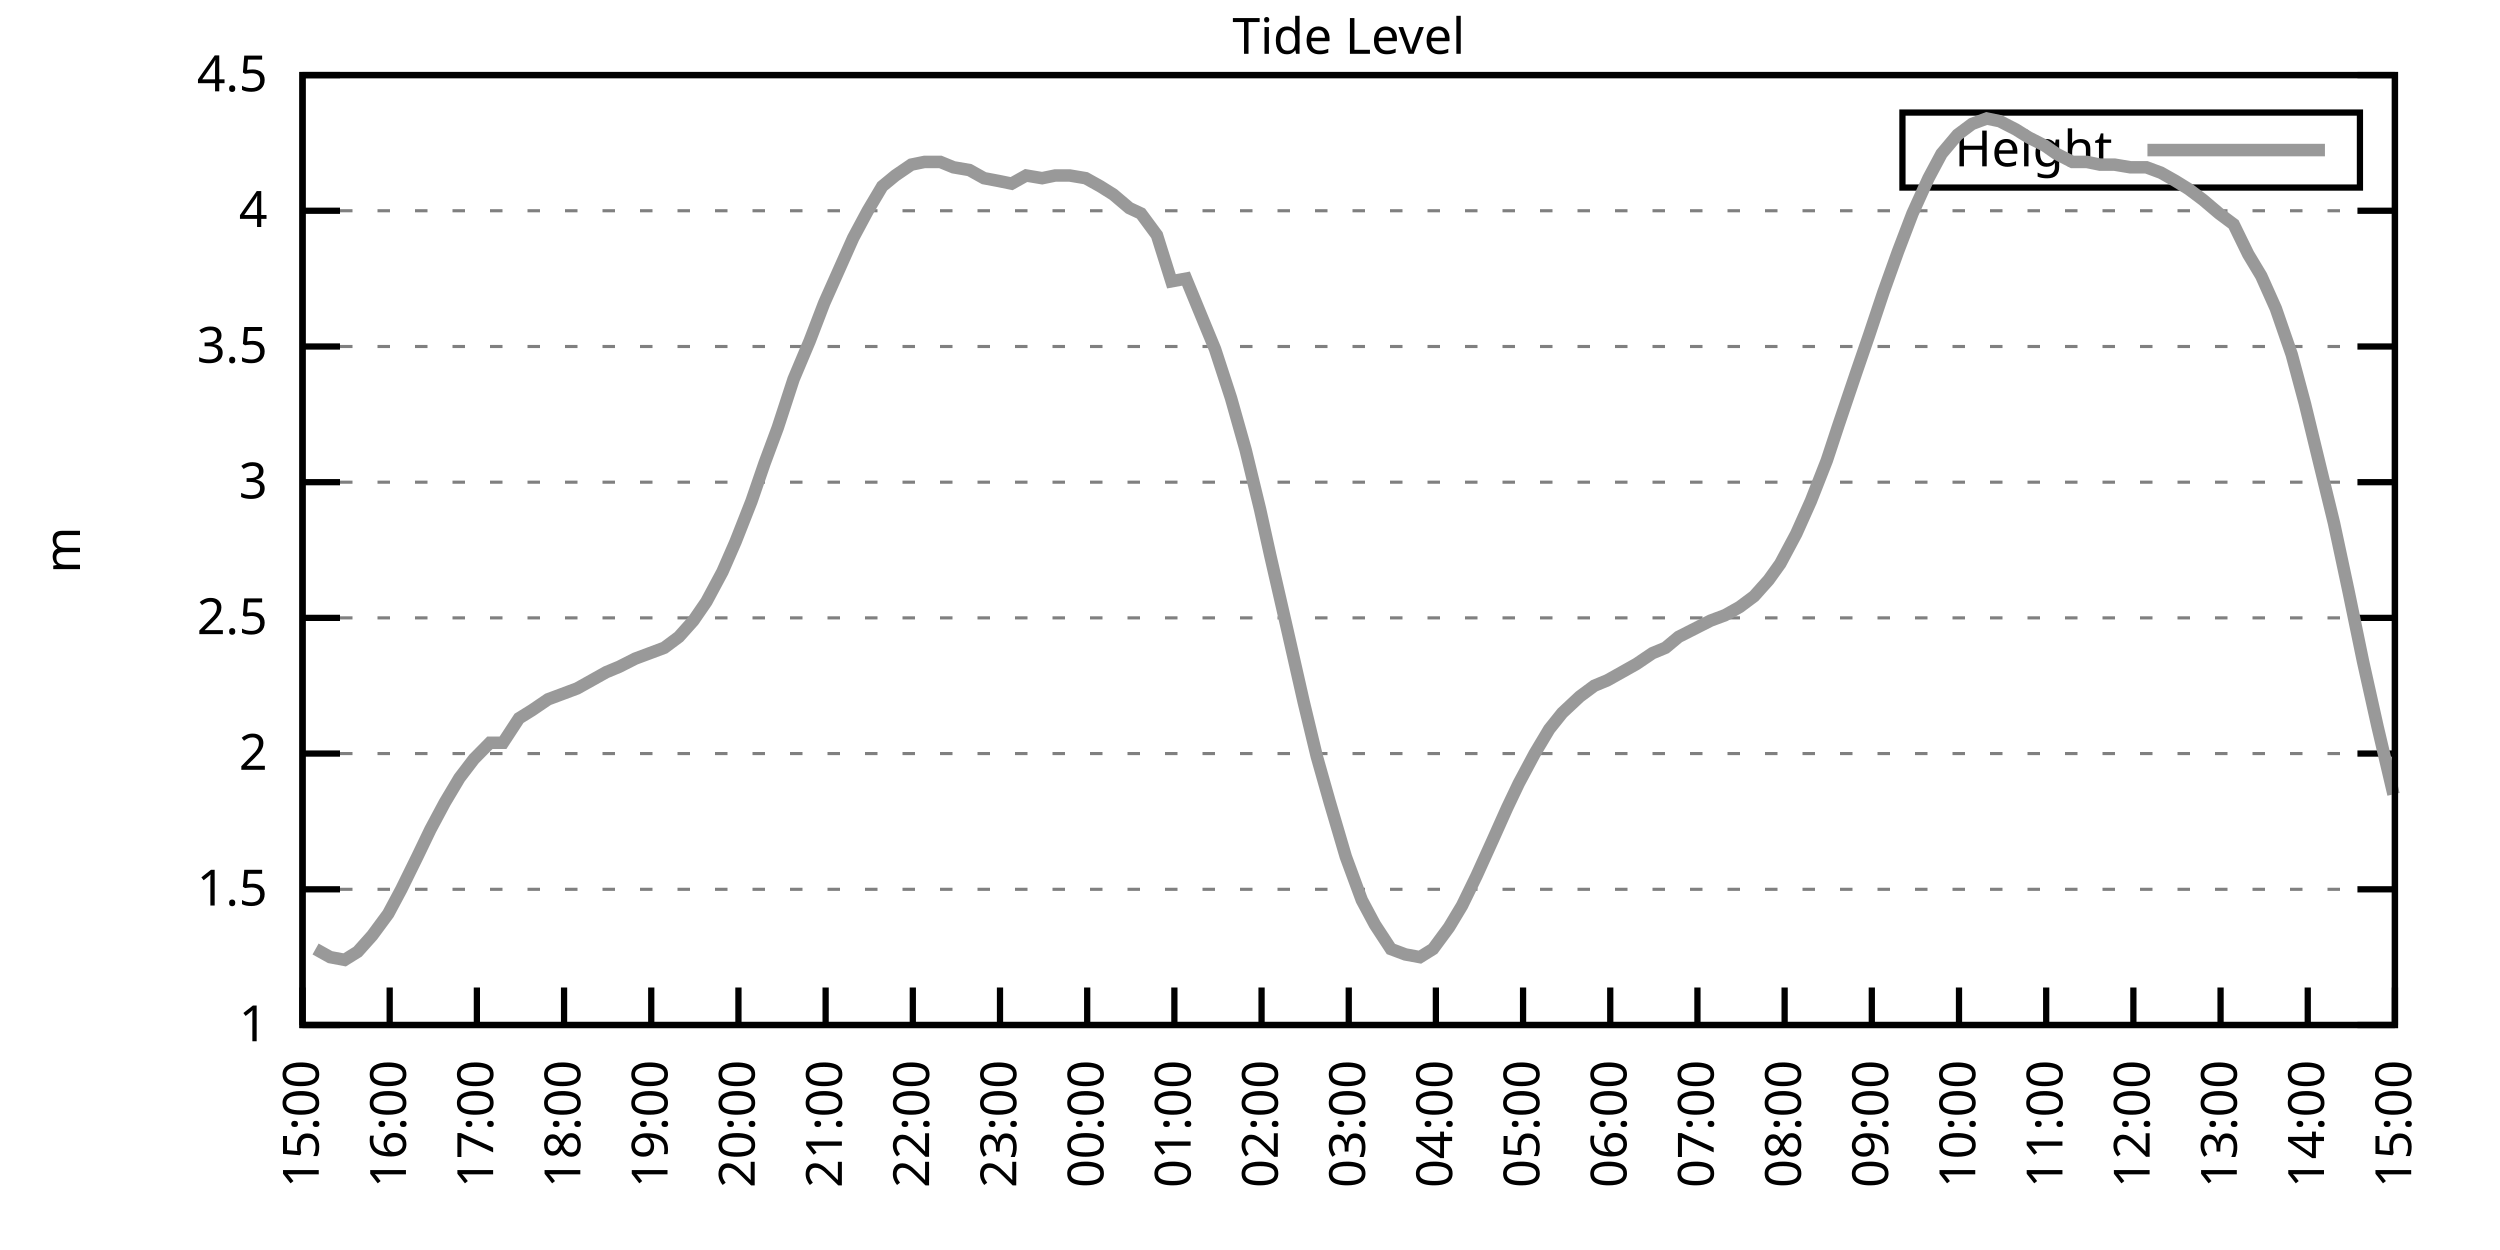
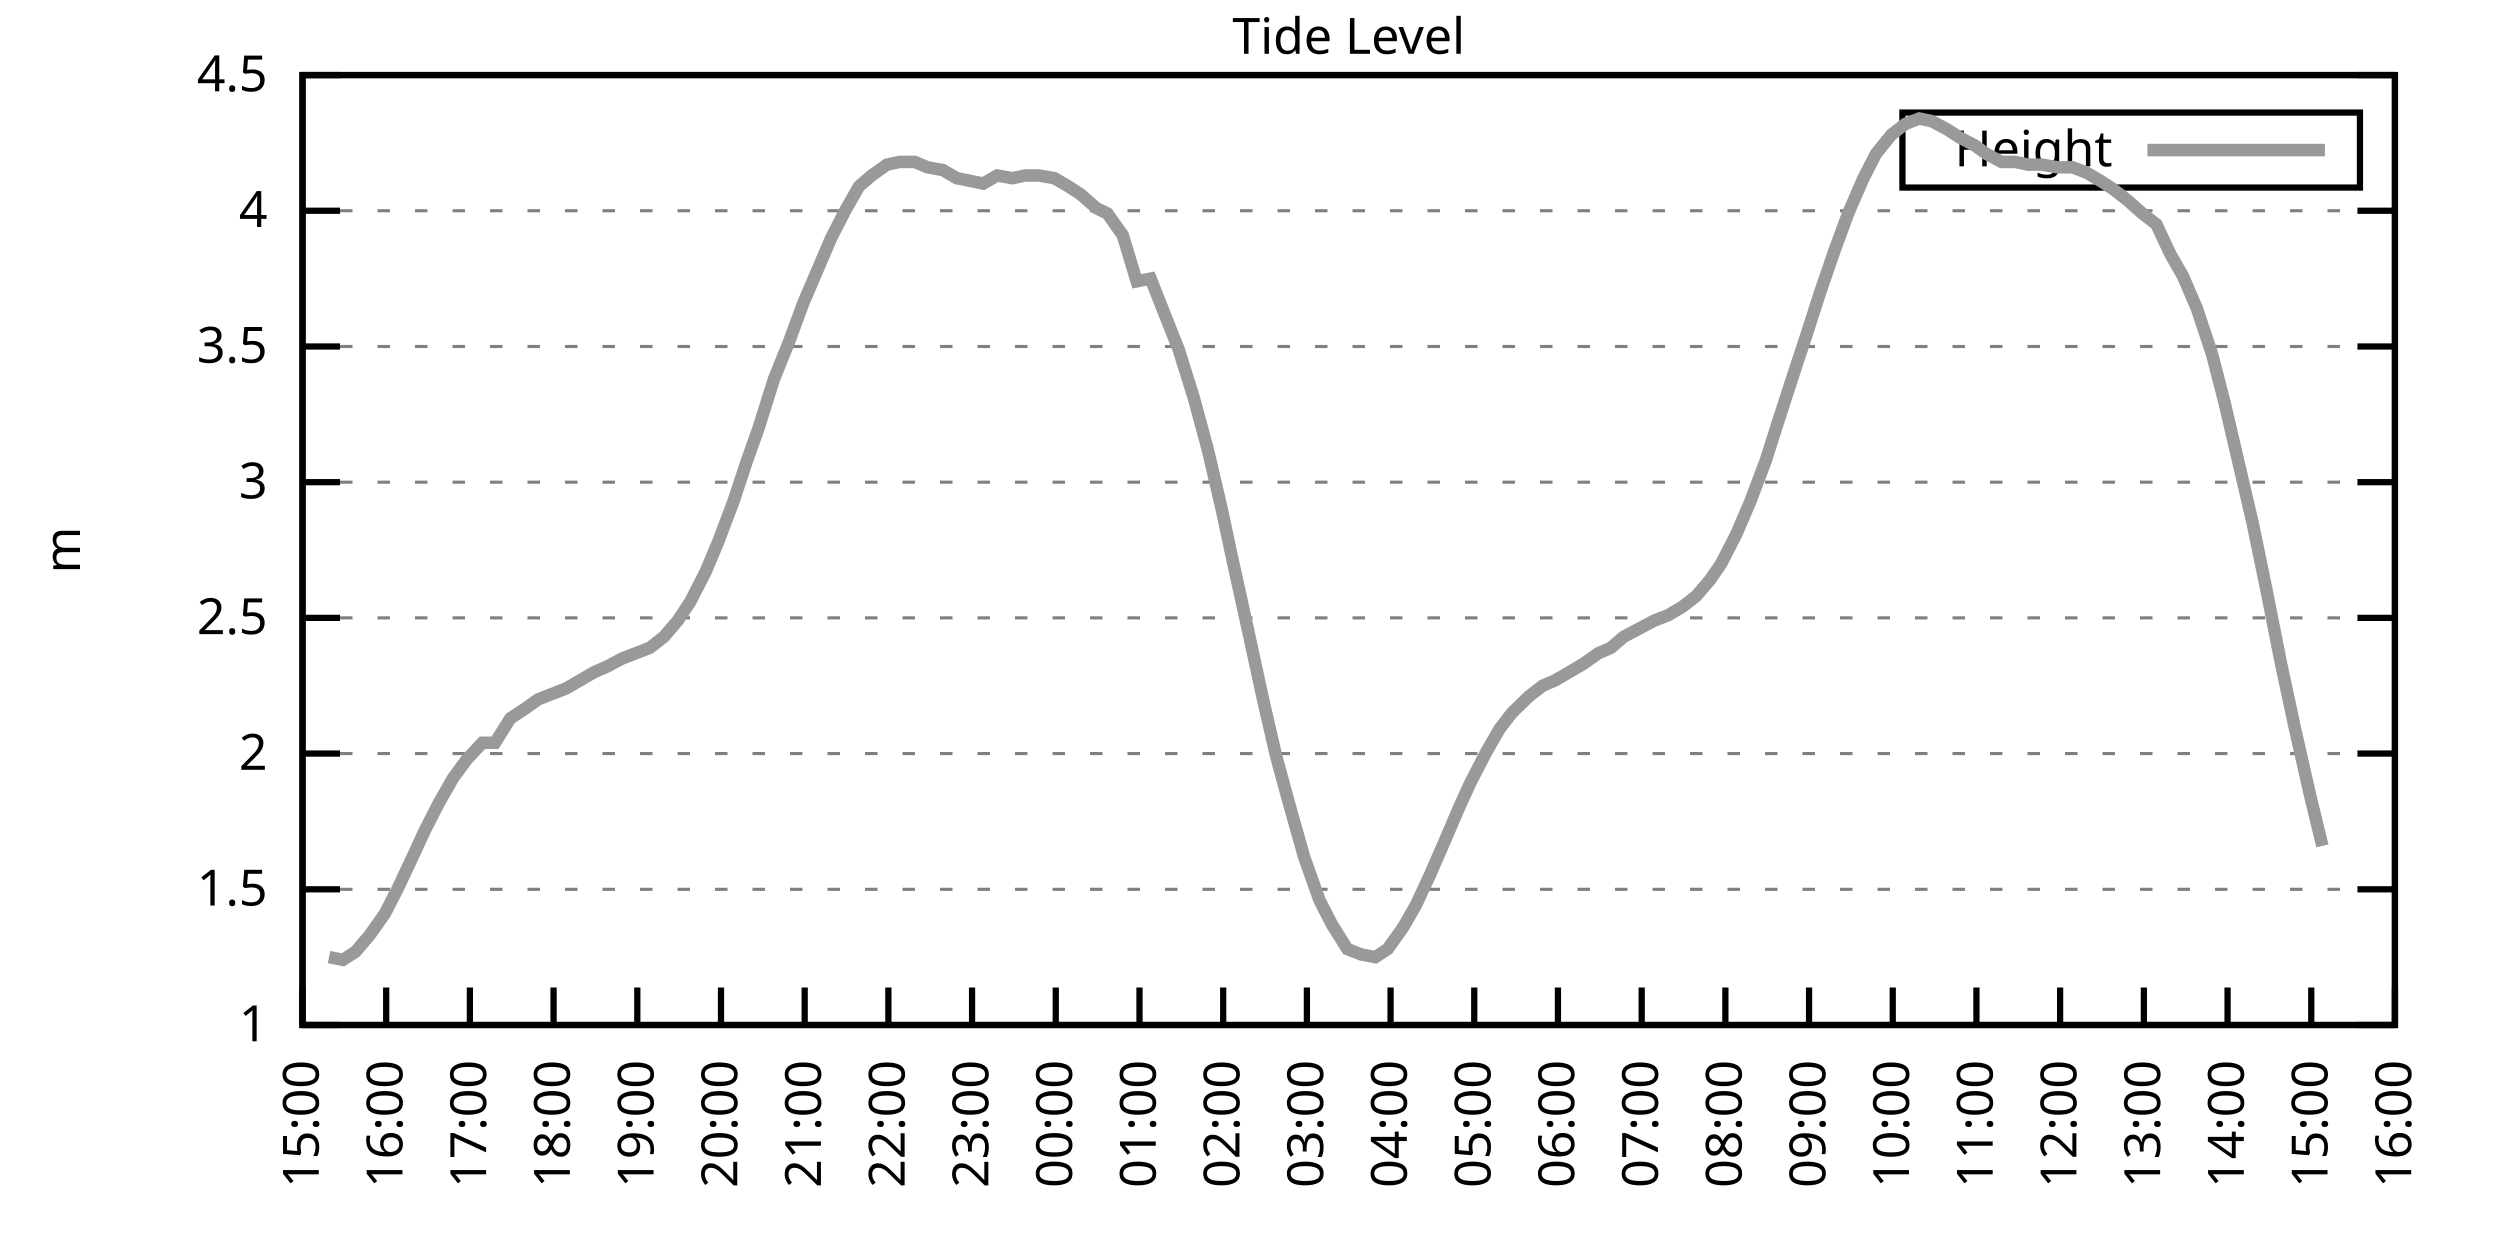
<svg xmlns="http://www.w3.org/2000/svg" xmlns:xlink="http://www.w3.org/1999/xlink" width="400" height="200" viewBox="0 0 400 200">
  <g id="gnuplot_canvas">
    <rect x="0" y="0" width="400" height="200" fill="none" />
    <defs>
      <circle id="gpDot" r="0.5" stroke-width="0.5" stroke="currentColor" />
      <path id="gpPt0" stroke-width="0.333" stroke="currentColor" d="M-1,0 h2 M0,-1 v2" />
      <path id="gpPt1" stroke-width="0.333" stroke="currentColor" d="M-1,-1 L1,1 M1,-1 L-1,1" />
      <path id="gpPt2" stroke-width="0.333" stroke="currentColor" d="M-1,0 L1,0 M0,-1 L0,1 M-1,-1 L1,1 M-1,1 L1,-1" />
      <rect id="gpPt3" stroke-width="0.333" stroke="currentColor" x="-1" y="-1" width="2" height="2" />
      <rect id="gpPt4" stroke-width="0.333" stroke="currentColor" fill="currentColor" x="-1" y="-1" width="2" height="2" />
      <circle id="gpPt5" stroke-width="0.333" stroke="currentColor" cx="0" cy="0" r="1" />
      <use xlink:href="#gpPt5" id="gpPt6" fill="currentColor" stroke="none" />
      <path id="gpPt7" stroke-width="0.333" stroke="currentColor" d="M0,-1.33 L-1.33,0.67 L1.33,0.67 z" />
      <use xlink:href="#gpPt7" id="gpPt8" fill="currentColor" stroke="none" />
      <use xlink:href="#gpPt7" id="gpPt9" stroke="currentColor" transform="rotate(180)" />
      <use xlink:href="#gpPt9" id="gpPt10" fill="currentColor" stroke="none" />
      <use xlink:href="#gpPt3" id="gpPt11" stroke="currentColor" transform="rotate(45)" />
      <use xlink:href="#gpPt11" id="gpPt12" fill="currentColor" stroke="none" />
      <path id="gpPt13" stroke-width="0.333" stroke="currentColor" d="M0,1.330 L1.265,0.411 L0.782,-1.067 L-0.782,-1.076 L-1.265,0.411 z" />
      <use xlink:href="#gpPt13" id="gpPt14" fill="currentColor" stroke="none" />
      <filter id="textbox" filterUnits="objectBoundingBox" x="0" y="0" height="1" width="1">
        <feFlood flood-color="white" flood-opacity="1" result="bgnd" />
        <feComposite in="SourceGraphic" in2="bgnd" operator="atop" />
      </filter>
      <filter id="greybox" filterUnits="objectBoundingBox" x="0" y="0" height="1" width="1">
        <feFlood flood-color="lightgrey" flood-opacity="1" result="grey" />
        <feComposite in="SourceGraphic" in2="grey" operator="atop" />
      </filter>
    </defs>
    <g fill="none" color="white" stroke="currentColor" stroke-width="1.00" stroke-linecap="butt" stroke-linejoin="miter">
</g>
    <g fill="none" color="black" stroke="currentColor" stroke-width="1.00" stroke-linecap="butt" stroke-linejoin="miter">
      <g stroke="none" shape-rendering="crispEdges">
        <polygon fill="rgb(255, 255, 255)" points="48.40,164.00 383.18,164.00 383.18,12.02 48.40,12.02 " />
      </g>
    </g>
    <g fill="none" color="black" stroke="currentColor" stroke-width="1.00" stroke-linecap="butt" stroke-linejoin="miter">
</g>
    <g fill="none" color="black" stroke="black" stroke-width="0.50" stroke-linecap="butt" stroke-linejoin="miter">
</g>
    <g fill="none" color="gray" stroke="currentColor" stroke-width="0.50" stroke-linecap="butt" stroke-linejoin="miter">
      <path stroke="gray" stroke-dasharray="2,4" class="gridline" d="M48.40,164.00 L383.19,164.00  " />
    </g>
    <g fill="none" color="gray" stroke="gray" stroke-width="1.00" stroke-linecap="butt" stroke-linejoin="miter">
</g>
    <g fill="none" color="black" stroke="currentColor" stroke-width="1.00" stroke-linecap="butt" stroke-linejoin="miter">
      <path stroke="black" d="M48.40,164.00 L54.40,164.00 M383.19,164.00 L377.19,164.00  " />
      <g transform="translate(42.80,166.60)" stroke="none" fill="black" font-family="Sans" font-size="8.00" text-anchor="end">
        <text>
          <tspan font-family="Sans"> 1</tspan>
        </text>
      </g>
    </g>
    <g fill="none" color="black" stroke="currentColor" stroke-width="1.00" stroke-linecap="butt" stroke-linejoin="miter">
</g>
    <g fill="none" color="black" stroke="black" stroke-width="0.50" stroke-linecap="butt" stroke-linejoin="miter">
</g>
    <g fill="none" color="gray" stroke="currentColor" stroke-width="0.50" stroke-linecap="butt" stroke-linejoin="miter">
      <path stroke="gray" stroke-dasharray="2,4" class="gridline" d="M48.40,142.29 L383.19,142.29  " />
    </g>
    <g fill="none" color="gray" stroke="gray" stroke-width="1.00" stroke-linecap="butt" stroke-linejoin="miter">
</g>
    <g fill="none" color="black" stroke="currentColor" stroke-width="1.00" stroke-linecap="butt" stroke-linejoin="miter">
      <path stroke="black" d="M48.40,142.29 L54.40,142.29 M383.19,142.29 L377.19,142.29  " />
      <g transform="translate(42.80,144.89)" stroke="none" fill="black" font-family="Sans" font-size="8.00" text-anchor="end">
        <text>
          <tspan font-family="Sans"> 1.5</tspan>
        </text>
      </g>
    </g>
    <g fill="none" color="black" stroke="currentColor" stroke-width="1.00" stroke-linecap="butt" stroke-linejoin="miter">
</g>
    <g fill="none" color="black" stroke="black" stroke-width="0.50" stroke-linecap="butt" stroke-linejoin="miter">
</g>
    <g fill="none" color="gray" stroke="currentColor" stroke-width="0.50" stroke-linecap="butt" stroke-linejoin="miter">
      <path stroke="gray" stroke-dasharray="2,4" class="gridline" d="M48.40,120.57 L383.19,120.57  " />
    </g>
    <g fill="none" color="gray" stroke="gray" stroke-width="1.00" stroke-linecap="butt" stroke-linejoin="miter">
</g>
    <g fill="none" color="black" stroke="currentColor" stroke-width="1.00" stroke-linecap="butt" stroke-linejoin="miter">
      <path stroke="black" d="M48.40,120.57 L54.40,120.57 M383.19,120.57 L377.19,120.57  " />
      <g transform="translate(42.80,123.17)" stroke="none" fill="black" font-family="Sans" font-size="8.00" text-anchor="end">
        <text>
          <tspan font-family="Sans"> 2</tspan>
        </text>
      </g>
    </g>
    <g fill="none" color="black" stroke="currentColor" stroke-width="1.00" stroke-linecap="butt" stroke-linejoin="miter">
</g>
    <g fill="none" color="black" stroke="black" stroke-width="0.50" stroke-linecap="butt" stroke-linejoin="miter">
</g>
    <g fill="none" color="gray" stroke="currentColor" stroke-width="0.50" stroke-linecap="butt" stroke-linejoin="miter">
      <path stroke="gray" stroke-dasharray="2,4" class="gridline" d="M48.40,98.86 L383.19,98.86  " />
    </g>
    <g fill="none" color="gray" stroke="gray" stroke-width="1.00" stroke-linecap="butt" stroke-linejoin="miter">
</g>
    <g fill="none" color="black" stroke="currentColor" stroke-width="1.00" stroke-linecap="butt" stroke-linejoin="miter">
      <path stroke="black" d="M48.40,98.86 L54.40,98.86 M383.19,98.86 L377.19,98.86  " />
      <g transform="translate(42.80,101.46)" stroke="none" fill="black" font-family="Sans" font-size="8.00" text-anchor="end">
        <text>
          <tspan font-family="Sans"> 2.5</tspan>
        </text>
      </g>
    </g>
    <g fill="none" color="black" stroke="currentColor" stroke-width="1.00" stroke-linecap="butt" stroke-linejoin="miter">
</g>
    <g fill="none" color="black" stroke="black" stroke-width="0.50" stroke-linecap="butt" stroke-linejoin="miter">
</g>
    <g fill="none" color="gray" stroke="currentColor" stroke-width="0.50" stroke-linecap="butt" stroke-linejoin="miter">
      <path stroke="gray" stroke-dasharray="2,4" class="gridline" d="M48.40,77.15 L383.19,77.15  " />
    </g>
    <g fill="none" color="gray" stroke="gray" stroke-width="1.00" stroke-linecap="butt" stroke-linejoin="miter">
</g>
    <g fill="none" color="black" stroke="currentColor" stroke-width="1.00" stroke-linecap="butt" stroke-linejoin="miter">
      <path stroke="black" d="M48.40,77.15 L54.40,77.15 M383.19,77.15 L377.19,77.15  " />
      <g transform="translate(42.80,79.75)" stroke="none" fill="black" font-family="Sans" font-size="8.00" text-anchor="end">
        <text>
          <tspan font-family="Sans"> 3</tspan>
        </text>
      </g>
    </g>
    <g fill="none" color="black" stroke="currentColor" stroke-width="1.00" stroke-linecap="butt" stroke-linejoin="miter">
</g>
    <g fill="none" color="black" stroke="black" stroke-width="0.50" stroke-linecap="butt" stroke-linejoin="miter">
</g>
    <g fill="none" color="gray" stroke="currentColor" stroke-width="0.50" stroke-linecap="butt" stroke-linejoin="miter">
      <path stroke="gray" stroke-dasharray="2,4" class="gridline" d="M48.40,55.44 L383.19,55.44  " />
    </g>
    <g fill="none" color="gray" stroke="gray" stroke-width="1.00" stroke-linecap="butt" stroke-linejoin="miter">
</g>
    <g fill="none" color="black" stroke="currentColor" stroke-width="1.00" stroke-linecap="butt" stroke-linejoin="miter">
      <path stroke="black" d="M48.40,55.44 L54.40,55.44 M383.19,55.44 L377.19,55.44  " />
      <g transform="translate(42.80,58.04)" stroke="none" fill="black" font-family="Sans" font-size="8.00" text-anchor="end">
        <text>
          <tspan font-family="Sans"> 3.5</tspan>
        </text>
      </g>
    </g>
    <g fill="none" color="black" stroke="currentColor" stroke-width="1.00" stroke-linecap="butt" stroke-linejoin="miter">
</g>
    <g fill="none" color="black" stroke="black" stroke-width="0.50" stroke-linecap="butt" stroke-linejoin="miter">
</g>
    <g fill="none" color="gray" stroke="currentColor" stroke-width="0.50" stroke-linecap="butt" stroke-linejoin="miter">
      <path stroke="gray" stroke-dasharray="2,4" class="gridline" d="M48.40,33.72 L383.19,33.72  " />
    </g>
    <g fill="none" color="gray" stroke="gray" stroke-width="1.00" stroke-linecap="butt" stroke-linejoin="miter">
</g>
    <g fill="none" color="black" stroke="currentColor" stroke-width="1.00" stroke-linecap="butt" stroke-linejoin="miter">
      <path stroke="black" d="M48.40,33.72 L54.40,33.72 M383.19,33.72 L377.19,33.72  " />
      <g transform="translate(42.80,36.32)" stroke="none" fill="black" font-family="Sans" font-size="8.00" text-anchor="end">
        <text>
          <tspan font-family="Sans"> 4</tspan>
        </text>
      </g>
    </g>
    <g fill="none" color="black" stroke="currentColor" stroke-width="1.00" stroke-linecap="butt" stroke-linejoin="miter">
</g>
    <g fill="none" color="black" stroke="black" stroke-width="0.50" stroke-linecap="butt" stroke-linejoin="miter">
</g>
    <g fill="none" color="gray" stroke="currentColor" stroke-width="0.50" stroke-linecap="butt" stroke-linejoin="miter">
      <path stroke="gray" stroke-dasharray="2,4" class="gridline" d="M48.40,12.01 L383.19,12.01  " />
    </g>
    <g fill="none" color="gray" stroke="gray" stroke-width="1.00" stroke-linecap="butt" stroke-linejoin="miter">
</g>
    <g fill="none" color="black" stroke="currentColor" stroke-width="1.00" stroke-linecap="butt" stroke-linejoin="miter">
      <path stroke="black" d="M48.40,12.01 L54.40,12.01 M383.19,12.01 L377.19,12.01  " />
      <g transform="translate(42.80,14.61)" stroke="none" fill="black" font-family="Sans" font-size="8.00" text-anchor="end">
        <text>
          <tspan font-family="Sans"> 4.5</tspan>
        </text>
      </g>
    </g>
    <g fill="none" color="black" stroke="currentColor" stroke-width="1.00" stroke-linecap="butt" stroke-linejoin="miter">
      <path stroke="black" d="M48.40,164.00 L48.40,158.00  " />
      <g transform="translate(51.00,169.60) rotate(270.00)" stroke="none" fill="black" font-family="Sans" font-size="8.00" text-anchor="end">
        <text>
          <tspan font-family="Sans">15:00</tspan>
        </text>
      </g>
    </g>
    <g fill="none" color="black" stroke="currentColor" stroke-width="1.00" stroke-linecap="butt" stroke-linejoin="miter">
-       <path stroke="black" d="M62.35,164.00 L62.35,158.00  " />
-       <g transform="translate(64.95,169.60) rotate(270.00)" stroke="none" fill="black" font-family="Sans" font-size="8.00" text-anchor="end">
+       <path stroke="black" d="M61.79,164.00 L61.79,158.00  " />
+       <g transform="translate(64.39,169.60) rotate(270.00)" stroke="none" fill="black" font-family="Sans" font-size="8.00" text-anchor="end">
        <text>
          <tspan font-family="Sans">16:00</tspan>
        </text>
      </g>
    </g>
    <g fill="none" color="black" stroke="currentColor" stroke-width="1.00" stroke-linecap="butt" stroke-linejoin="miter">
-       <path stroke="black" d="M76.30,164.00 L76.30,158.00  " />
-       <g transform="translate(78.90,169.60) rotate(270.00)" stroke="none" fill="black" font-family="Sans" font-size="8.00" text-anchor="end">
+       <path stroke="black" d="M75.18,164.00 L75.18,158.00  " />
+       <g transform="translate(77.78,169.60) rotate(270.00)" stroke="none" fill="black" font-family="Sans" font-size="8.00" text-anchor="end">
        <text>
          <tspan font-family="Sans">17:00</tspan>
        </text>
      </g>
    </g>
    <g fill="none" color="black" stroke="currentColor" stroke-width="1.00" stroke-linecap="butt" stroke-linejoin="miter">
-       <path stroke="black" d="M90.25,164.00 L90.25,158.00  " />
-       <g transform="translate(92.85,169.60) rotate(270.00)" stroke="none" fill="black" font-family="Sans" font-size="8.00" text-anchor="end">
+       <path stroke="black" d="M88.57,164.00 L88.57,158.00  " />
+       <g transform="translate(91.17,169.60) rotate(270.00)" stroke="none" fill="black" font-family="Sans" font-size="8.00" text-anchor="end">
        <text>
          <tspan font-family="Sans">18:00</tspan>
        </text>
      </g>
    </g>
    <g fill="none" color="black" stroke="currentColor" stroke-width="1.00" stroke-linecap="butt" stroke-linejoin="miter">
-       <path stroke="black" d="M104.20,164.00 L104.20,158.00  " />
-       <g transform="translate(106.80,169.60) rotate(270.00)" stroke="none" fill="black" font-family="Sans" font-size="8.00" text-anchor="end">
+       <path stroke="black" d="M101.97,164.00 L101.97,158.00  " />
+       <g transform="translate(104.57,169.60) rotate(270.00)" stroke="none" fill="black" font-family="Sans" font-size="8.00" text-anchor="end">
        <text>
          <tspan font-family="Sans">19:00</tspan>
        </text>
      </g>
    </g>
    <g fill="none" color="black" stroke="currentColor" stroke-width="1.00" stroke-linecap="butt" stroke-linejoin="miter">
-       <path stroke="black" d="M118.15,164.00 L118.15,158.00  " />
-       <g transform="translate(120.75,169.60) rotate(270.00)" stroke="none" fill="black" font-family="Sans" font-size="8.00" text-anchor="end">
+       <path stroke="black" d="M115.36,164.00 L115.36,158.00  " />
+       <g transform="translate(117.96,169.60) rotate(270.00)" stroke="none" fill="black" font-family="Sans" font-size="8.00" text-anchor="end">
        <text>
          <tspan font-family="Sans">20:00</tspan>
        </text>
      </g>
    </g>
    <g fill="none" color="black" stroke="currentColor" stroke-width="1.00" stroke-linecap="butt" stroke-linejoin="miter">
-       <path stroke="black" d="M132.10,164.00 L132.10,158.00  " />
-       <g transform="translate(134.70,169.60) rotate(270.00)" stroke="none" fill="black" font-family="Sans" font-size="8.00" text-anchor="end">
+       <path stroke="black" d="M128.75,164.00 L128.75,158.00  " />
+       <g transform="translate(131.35,169.60) rotate(270.00)" stroke="none" fill="black" font-family="Sans" font-size="8.00" text-anchor="end">
        <text>
          <tspan font-family="Sans">21:00</tspan>
        </text>
      </g>
    </g>
    <g fill="none" color="black" stroke="currentColor" stroke-width="1.00" stroke-linecap="butt" stroke-linejoin="miter">
-       <path stroke="black" d="M146.05,164.00 L146.05,158.00  " />
-       <g transform="translate(148.65,169.60) rotate(270.00)" stroke="none" fill="black" font-family="Sans" font-size="8.00" text-anchor="end">
+       <path stroke="black" d="M142.14,164.00 L142.14,158.00  " />
+       <g transform="translate(144.74,169.60) rotate(270.00)" stroke="none" fill="black" font-family="Sans" font-size="8.00" text-anchor="end">
        <text>
          <tspan font-family="Sans">22:00</tspan>
        </text>
      </g>
    </g>
    <g fill="none" color="black" stroke="currentColor" stroke-width="1.00" stroke-linecap="butt" stroke-linejoin="miter">
-       <path stroke="black" d="M160.00,164.00 L160.00,158.00  " />
-       <g transform="translate(162.60,169.60) rotate(270.00)" stroke="none" fill="black" font-family="Sans" font-size="8.00" text-anchor="end">
+       <path stroke="black" d="M155.53,164.00 L155.53,158.00  " />
+       <g transform="translate(158.13,169.60) rotate(270.00)" stroke="none" fill="black" font-family="Sans" font-size="8.00" text-anchor="end">
        <text>
          <tspan font-family="Sans">23:00</tspan>
        </text>
      </g>
    </g>
    <g fill="none" color="black" stroke="currentColor" stroke-width="1.00" stroke-linecap="butt" stroke-linejoin="miter">
-       <path stroke="black" d="M173.95,164.00 L173.95,158.00  " />
-       <g transform="translate(176.55,169.60) rotate(270.00)" stroke="none" fill="black" font-family="Sans" font-size="8.00" text-anchor="end">
+       <path stroke="black" d="M168.92,164.00 L168.92,158.00  " />
+       <g transform="translate(171.52,169.60) rotate(270.00)" stroke="none" fill="black" font-family="Sans" font-size="8.00" text-anchor="end">
        <text>
          <tspan font-family="Sans">00:00</tspan>
        </text>
      </g>
    </g>
    <g fill="none" color="black" stroke="currentColor" stroke-width="1.00" stroke-linecap="butt" stroke-linejoin="miter">
-       <path stroke="black" d="M187.90,164.00 L187.90,158.00  " />
-       <g transform="translate(190.50,169.60) rotate(270.00)" stroke="none" fill="black" font-family="Sans" font-size="8.00" text-anchor="end">
+       <path stroke="black" d="M182.32,164.00 L182.32,158.00  " />
+       <g transform="translate(184.92,169.60) rotate(270.00)" stroke="none" fill="black" font-family="Sans" font-size="8.00" text-anchor="end">
        <text>
          <tspan font-family="Sans">01:00</tspan>
        </text>
      </g>
    </g>
    <g fill="none" color="black" stroke="currentColor" stroke-width="1.00" stroke-linecap="butt" stroke-linejoin="miter">
-       <path stroke="black" d="M201.85,164.00 L201.85,158.00  " />
-       <g transform="translate(204.45,169.60) rotate(270.00)" stroke="none" fill="black" font-family="Sans" font-size="8.00" text-anchor="end">
+       <path stroke="black" d="M195.71,164.00 L195.71,158.00  " />
+       <g transform="translate(198.31,169.60) rotate(270.00)" stroke="none" fill="black" font-family="Sans" font-size="8.00" text-anchor="end">
        <text>
          <tspan font-family="Sans">02:00</tspan>
        </text>
      </g>
    </g>
    <g fill="none" color="black" stroke="currentColor" stroke-width="1.00" stroke-linecap="butt" stroke-linejoin="miter">
-       <path stroke="black" d="M215.80,164.00 L215.80,158.00  " />
-       <g transform="translate(218.40,169.60) rotate(270.00)" stroke="none" fill="black" font-family="Sans" font-size="8.00" text-anchor="end">
+       <path stroke="black" d="M209.10,164.00 L209.10,158.00  " />
+       <g transform="translate(211.70,169.60) rotate(270.00)" stroke="none" fill="black" font-family="Sans" font-size="8.00" text-anchor="end">
        <text>
          <tspan font-family="Sans">03:00</tspan>
        </text>
      </g>
    </g>
    <g fill="none" color="black" stroke="currentColor" stroke-width="1.00" stroke-linecap="butt" stroke-linejoin="miter">
-       <path stroke="black" d="M229.74,164.00 L229.74,158.00  " />
-       <g transform="translate(232.34,169.60) rotate(270.00)" stroke="none" fill="black" font-family="Sans" font-size="8.00" text-anchor="end">
+       <path stroke="black" d="M222.49,164.00 L222.49,158.00  " />
+       <g transform="translate(225.09,169.60) rotate(270.00)" stroke="none" fill="black" font-family="Sans" font-size="8.00" text-anchor="end">
        <text>
          <tspan font-family="Sans">04:00</tspan>
        </text>
      </g>
    </g>
    <g fill="none" color="black" stroke="currentColor" stroke-width="1.00" stroke-linecap="butt" stroke-linejoin="miter">
-       <path stroke="black" d="M243.69,164.00 L243.69,158.00  " />
-       <g transform="translate(246.29,169.60) rotate(270.00)" stroke="none" fill="black" font-family="Sans" font-size="8.00" text-anchor="end">
+       <path stroke="black" d="M235.88,164.00 L235.88,158.00  " />
+       <g transform="translate(238.48,169.60) rotate(270.00)" stroke="none" fill="black" font-family="Sans" font-size="8.00" text-anchor="end">
        <text>
          <tspan font-family="Sans">05:00</tspan>
        </text>
      </g>
    </g>
    <g fill="none" color="black" stroke="currentColor" stroke-width="1.00" stroke-linecap="butt" stroke-linejoin="miter">
-       <path stroke="black" d="M257.64,164.00 L257.64,158.00  " />
-       <g transform="translate(260.24,169.60) rotate(270.00)" stroke="none" fill="black" font-family="Sans" font-size="8.00" text-anchor="end">
+       <path stroke="black" d="M249.27,164.00 L249.27,158.00  " />
+       <g transform="translate(251.87,169.60) rotate(270.00)" stroke="none" fill="black" font-family="Sans" font-size="8.00" text-anchor="end">
        <text>
          <tspan font-family="Sans">06:00</tspan>
        </text>
      </g>
    </g>
    <g fill="none" color="black" stroke="currentColor" stroke-width="1.00" stroke-linecap="butt" stroke-linejoin="miter">
-       <path stroke="black" d="M271.59,164.00 L271.59,158.00  " />
-       <g transform="translate(274.19,169.60) rotate(270.00)" stroke="none" fill="black" font-family="Sans" font-size="8.00" text-anchor="end">
+       <path stroke="black" d="M262.67,164.00 L262.67,158.00  " />
+       <g transform="translate(265.27,169.60) rotate(270.00)" stroke="none" fill="black" font-family="Sans" font-size="8.00" text-anchor="end">
        <text>
          <tspan font-family="Sans">07:00</tspan>
        </text>
      </g>
    </g>
    <g fill="none" color="black" stroke="currentColor" stroke-width="1.00" stroke-linecap="butt" stroke-linejoin="miter">
-       <path stroke="black" d="M285.54,164.00 L285.54,158.00  " />
-       <g transform="translate(288.14,169.60) rotate(270.00)" stroke="none" fill="black" font-family="Sans" font-size="8.00" text-anchor="end">
+       <path stroke="black" d="M276.06,164.00 L276.06,158.00  " />
+       <g transform="translate(278.66,169.60) rotate(270.00)" stroke="none" fill="black" font-family="Sans" font-size="8.00" text-anchor="end">
        <text>
          <tspan font-family="Sans">08:00</tspan>
        </text>
      </g>
    </g>
    <g fill="none" color="black" stroke="currentColor" stroke-width="1.00" stroke-linecap="butt" stroke-linejoin="miter">
-       <path stroke="black" d="M299.49,164.00 L299.49,158.00  " />
-       <g transform="translate(302.09,169.60) rotate(270.00)" stroke="none" fill="black" font-family="Sans" font-size="8.00" text-anchor="end">
+       <path stroke="black" d="M289.45,164.00 L289.45,158.00  " />
+       <g transform="translate(292.05,169.60) rotate(270.00)" stroke="none" fill="black" font-family="Sans" font-size="8.00" text-anchor="end">
        <text>
          <tspan font-family="Sans">09:00</tspan>
        </text>
      </g>
    </g>
    <g fill="none" color="black" stroke="currentColor" stroke-width="1.00" stroke-linecap="butt" stroke-linejoin="miter">
-       <path stroke="black" d="M313.44,164.00 L313.44,158.00  " />
-       <g transform="translate(316.04,169.60) rotate(270.00)" stroke="none" fill="black" font-family="Sans" font-size="8.00" text-anchor="end">
+       <path stroke="black" d="M302.84,164.00 L302.84,158.00  " />
+       <g transform="translate(305.44,169.60) rotate(270.00)" stroke="none" fill="black" font-family="Sans" font-size="8.00" text-anchor="end">
        <text>
          <tspan font-family="Sans">10:00</tspan>
        </text>
      </g>
    </g>
    <g fill="none" color="black" stroke="currentColor" stroke-width="1.00" stroke-linecap="butt" stroke-linejoin="miter">
-       <path stroke="black" d="M327.39,164.00 L327.39,158.00  " />
-       <g transform="translate(329.99,169.60) rotate(270.00)" stroke="none" fill="black" font-family="Sans" font-size="8.00" text-anchor="end">
+       <path stroke="black" d="M316.23,164.00 L316.23,158.00  " />
+       <g transform="translate(318.83,169.60) rotate(270.00)" stroke="none" fill="black" font-family="Sans" font-size="8.00" text-anchor="end">
        <text>
          <tspan font-family="Sans">11:00</tspan>
        </text>
      </g>
    </g>
    <g fill="none" color="black" stroke="currentColor" stroke-width="1.00" stroke-linecap="butt" stroke-linejoin="miter">
-       <path stroke="black" d="M341.34,164.00 L341.34,158.00  " />
-       <g transform="translate(343.94,169.60) rotate(270.00)" stroke="none" fill="black" font-family="Sans" font-size="8.00" text-anchor="end">
+       <path stroke="black" d="M329.62,164.00 L329.62,158.00  " />
+       <g transform="translate(332.22,169.60) rotate(270.00)" stroke="none" fill="black" font-family="Sans" font-size="8.00" text-anchor="end">
        <text>
          <tspan font-family="Sans">12:00</tspan>
        </text>
      </g>
    </g>
    <g fill="none" color="black" stroke="currentColor" stroke-width="1.00" stroke-linecap="butt" stroke-linejoin="miter">
-       <path stroke="black" d="M355.29,164.00 L355.29,158.00  " />
-       <g transform="translate(357.89,169.60) rotate(270.00)" stroke="none" fill="black" font-family="Sans" font-size="8.00" text-anchor="end">
+       <path stroke="black" d="M343.02,164.00 L343.02,158.00  " />
+       <g transform="translate(345.62,169.60) rotate(270.00)" stroke="none" fill="black" font-family="Sans" font-size="8.00" text-anchor="end">
        <text>
          <tspan font-family="Sans">13:00</tspan>
        </text>
      </g>
    </g>
    <g fill="none" color="black" stroke="currentColor" stroke-width="1.00" stroke-linecap="butt" stroke-linejoin="miter">
-       <path stroke="black" d="M369.24,164.00 L369.24,158.00  " />
-       <g transform="translate(371.84,169.60) rotate(270.00)" stroke="none" fill="black" font-family="Sans" font-size="8.00" text-anchor="end">
+       <path stroke="black" d="M356.41,164.00 L356.41,158.00  " />
+       <g transform="translate(359.01,169.60) rotate(270.00)" stroke="none" fill="black" font-family="Sans" font-size="8.00" text-anchor="end">
        <text>
          <tspan font-family="Sans">14:00</tspan>
+         </text>
+       </g>
+     </g>
+     <g fill="none" color="black" stroke="currentColor" stroke-width="1.00" stroke-linecap="butt" stroke-linejoin="miter">
+       <path stroke="black" d="M369.80,164.00 L369.80,158.00  " />
+       <g transform="translate(372.40,169.60) rotate(270.00)" stroke="none" fill="black" font-family="Sans" font-size="8.00" text-anchor="end">
+         <text>
+           <tspan font-family="Sans">15:00</tspan>
        </text>
      </g>
    </g>
    <g fill="none" color="black" stroke="currentColor" stroke-width="1.00" stroke-linecap="butt" stroke-linejoin="miter">
      <path stroke="black" d="M383.19,164.00 L383.19,158.00  " />
      <g transform="translate(385.79,169.60) rotate(270.00)" stroke="none" fill="black" font-family="Sans" font-size="8.00" text-anchor="end">
        <text>
-           <tspan font-family="Sans">15:00</tspan>
+           <tspan font-family="Sans">16:00</tspan>
        </text>
      </g>
    </g>
    <g fill="none" color="black" stroke="currentColor" stroke-width="1.00" stroke-linecap="butt" stroke-linejoin="miter">
</g>
    <g fill="none" color="black" stroke="currentColor" stroke-width="1.00" stroke-linecap="butt" stroke-linejoin="miter">
      <path stroke="black" d="M48.40,12.01 L48.40,164.00 L383.19,164.00 L383.19,12.01 L48.40,12.01 Z  " />
    </g>
    <g fill="none" color="black" stroke="currentColor" stroke-width="1.00" stroke-linecap="butt" stroke-linejoin="miter">
</g>
    <g fill="none" color="black" stroke="currentColor" stroke-width="1.00" stroke-linecap="butt" stroke-linejoin="miter">
      <path stroke="black" d="M304.39,30.01 L304.39,18.01 L377.59,18.01 L377.59,30.01 L304.39,30.01 Z  " />
    </g>
    <g id="Tide_level_plot_1">
      <g fill="none" color="white" stroke="black" stroke-width="2.00" stroke-linecap="butt" stroke-linejoin="miter">
</g>
      <g fill="none" color="black" stroke="currentColor" stroke-width="2.00" stroke-linecap="butt" stroke-linejoin="miter">
        <g transform="translate(337.99,26.61)" stroke="none" fill="black" font-family="Sans" font-size="8.00" text-anchor="end">
          <text>
            <tspan font-family="Sans">Height</tspan>
          </text>
        </g>
      </g>
      <g fill="none" color="black" stroke="currentColor" stroke-width="2.00" stroke-linecap="butt" stroke-linejoin="miter">
-         <path stroke="rgb(153, 153, 153)" d="M343.59,24.01 L371.99,24.01 M50.49,151.84 L52.82,153.14 L55.14,153.58 L57.23,152.28 L59.56,149.67 L62.12,146.20   L64.21,142.29 L66.77,137.08 L68.86,132.73 L71.18,128.39 L73.51,124.48 L75.83,121.44 L78.39,118.84 L80.48,118.84   L83.04,114.93 L85.13,113.63 L87.69,111.89 L90.02,111.02 L92.34,110.15 L94.67,108.85 L96.99,107.55 L99.08,106.68   L101.64,105.38 L103.97,104.51 L106.29,103.64 L108.62,101.90 L110.94,99.30 L113.03,96.26 L115.59,91.48 L117.68,86.70   L120.24,80.19 L122.33,74.11 L124.43,68.46 L126.98,60.65 L129.54,54.57 L131.87,48.49 L134.19,43.28 L136.51,38.07   L138.84,33.72 L141.16,29.81 L143.26,28.08 L145.81,26.34 L147.91,25.91 L150.46,25.91 L152.56,26.77 L155.11,27.21   L157.44,28.51 L159.76,28.95 L161.86,29.38 L164.18,28.08 L166.74,28.51 L168.83,28.08 L171.16,28.08 L173.71,28.51   L176.04,29.81 L178.13,31.12 L180.69,33.29 L182.55,34.16 L185.11,37.63 L187.43,45.01 L189.76,44.58 L192.08,50.22   L194.41,55.87 L196.96,63.69 L199.29,71.94 L201.61,81.49 L203.24,88.87 L206.03,101.03 L208.59,112.32 L210.68,121.01   L212.77,128.39 L215.33,137.08 L217.89,144.02 L219.98,147.93 L222.54,151.84 L224.86,152.71 L227.19,153.14 L229.28,151.84   L231.84,148.37 L233.93,144.89 L236.25,140.12 L238.81,134.47 L241.14,129.26 L243.00,125.35 L245.55,120.57 L247.88,116.67   L249.97,114.06 L252.76,111.45 L255.09,109.72 L257.18,108.85 L259.50,107.55 L261.83,106.24 L264.39,104.51 L266.48,103.64   L268.57,101.90 L271.13,100.60 L273.69,99.30 L276.01,98.43 L278.34,97.12 L280.66,95.39 L282.99,92.78 L284.85,90.18   L287.40,85.40 L289.73,80.19 L292.29,73.67 L294.15,68.03 L296.94,59.78 L299.03,53.70 L301.35,46.75 L303.68,40.24   L306.00,34.16 L308.56,28.51 L310.65,24.60 L313.21,21.56 L315.53,19.83 L317.86,18.96 L319.95,19.39 L322.51,20.70   L324.60,22.00 L327.16,23.30 L329.02,24.60 L331.58,25.91 L333.90,25.91 L335.99,26.34 L338.32,26.34 L340.88,26.77   L343.43,26.77 L345.76,27.64 L348.08,28.95 L350.18,30.25 L352.50,31.99 L355.06,34.16 L357.38,35.89 L359.71,40.67   L361.80,44.15 L364.13,49.36 L366.68,56.74 L368.78,64.56 L371.10,74.11 L373.43,83.66 L375.75,94.52 L378.08,105.81   L380.40,116.23 L382.96,127.09  " />
+         <path stroke="rgb(153, 153, 153)" d="M343.59,24.01 L371.99,24.01 M52.64,153.14 L54.87,153.58 L56.88,152.28 L59.11,149.67 L61.57,146.20 L63.58,142.29   L66.03,137.08 L68.04,132.73 L70.27,128.39 L72.50,124.48 L74.74,121.44 L77.19,118.84 L79.20,118.84 L81.66,114.93   L83.66,113.63 L86.12,111.89 L88.35,111.02 L90.58,110.15 L92.82,108.85 L95.05,107.55 L97.06,106.68 L99.51,105.38   L101.74,104.51 L103.98,103.64 L106.21,101.90 L108.44,99.30 L110.45,96.26 L112.90,91.48 L114.91,86.70 L117.37,80.19   L119.38,74.11 L121.38,68.46 L123.84,60.65 L126.29,54.57 L128.53,48.49 L130.76,43.28 L132.99,38.07 L135.22,33.72   L137.45,29.81 L139.46,28.08 L141.92,26.34 L143.93,25.91 L146.38,25.91 L148.39,26.77 L150.85,27.21 L153.08,28.51   L155.31,28.95 L157.32,29.38 L159.55,28.08 L162.01,28.51 L164.01,28.08 L166.25,28.08 L168.70,28.51 L170.93,29.81   L172.94,31.12 L175.40,33.29 L177.18,34.16 L179.64,37.63 L181.87,45.01 L184.10,44.58 L186.33,50.22 L188.57,55.87   L191.02,63.69 L193.25,71.94 L195.48,81.49 L197.05,88.87 L199.73,101.03 L202.18,112.32 L204.19,121.01 L206.20,128.39   L208.65,137.08 L211.11,144.02 L213.12,147.93 L215.57,151.84 L217.80,152.71 L220.04,153.14 L222.04,151.84 L224.50,148.37   L226.51,144.89 L228.74,140.12 L231.20,134.47 L233.43,129.26 L235.21,125.35 L237.67,120.57 L239.90,116.67 L241.91,114.06   L244.59,111.45 L246.82,109.72 L248.83,108.85 L251.06,107.55 L253.29,106.24 L255.75,104.51 L257.76,103.64 L259.76,101.90   L262.22,100.60 L264.67,99.30 L266.91,98.43 L269.14,97.12 L271.37,95.39 L273.60,92.78 L275.39,90.18 L277.84,85.40   L280.07,80.19 L282.53,73.67 L284.32,68.03 L286.99,59.78 L289.00,53.70 L291.23,46.75 L293.47,40.24 L295.70,34.16   L298.15,28.51 L300.16,24.60 L302.62,21.56 L304.85,19.83 L307.08,18.96 L309.09,19.39 L311.54,20.70 L313.55,22.00   L316.01,23.30 L317.79,24.60 L320.25,25.91 L322.48,25.91 L324.49,26.34 L326.72,26.34 L329.18,26.77 L331.63,26.77   L333.86,27.64 L336.10,28.95 L338.10,30.25 L340.34,31.99 L342.79,34.16 L345.02,35.89 L347.26,40.67 L349.26,44.15   L351.50,49.36 L353.95,56.74 L355.96,64.56 L358.19,74.11 L360.42,83.66 L362.66,94.52 L364.89,105.81 L367.12,116.23   L369.58,127.09 L371.58,135.34  " />
      </g>
    </g>
    <g fill="none" color="black" stroke="currentColor" stroke-width="2.00" stroke-linecap="butt" stroke-linejoin="miter">
</g>
    <g fill="none" color="black" stroke="black" stroke-width="1.00" stroke-linecap="butt" stroke-linejoin="miter">
</g>
    <g fill="none" color="black" stroke="currentColor" stroke-width="1.00" stroke-linecap="butt" stroke-linejoin="miter">
      <path stroke="black" d="M48.40,12.01 L48.40,164.00 L383.19,164.00 L383.19,12.01 L48.40,12.01 Z  " />
      <g transform="translate(12.80,88.01) rotate(270.00)" stroke="none" fill="black" font-family="Sans" font-size="8.00" text-anchor="middle">
        <text>
          <tspan font-family="Sans">m</tspan>
        </text>
      </g>
    </g>
    <g fill="none" color="black" stroke="currentColor" stroke-width="1.00" stroke-linecap="butt" stroke-linejoin="miter">
</g>
    <g fill="none" color="black" stroke="currentColor" stroke-width="1.00" stroke-linecap="butt" stroke-linejoin="miter">
      <g transform="translate(215.79,8.61)" stroke="none" fill="black" font-family="Sans" font-size="8.00" text-anchor="middle">
        <text>
          <tspan font-family="Sans">Tide Level</tspan>
        </text>
      </g>
    </g>
    <g fill="none" color="black" stroke="currentColor" stroke-width="1.00" stroke-linecap="butt" stroke-linejoin="miter">
</g>
  </g>
</svg>
